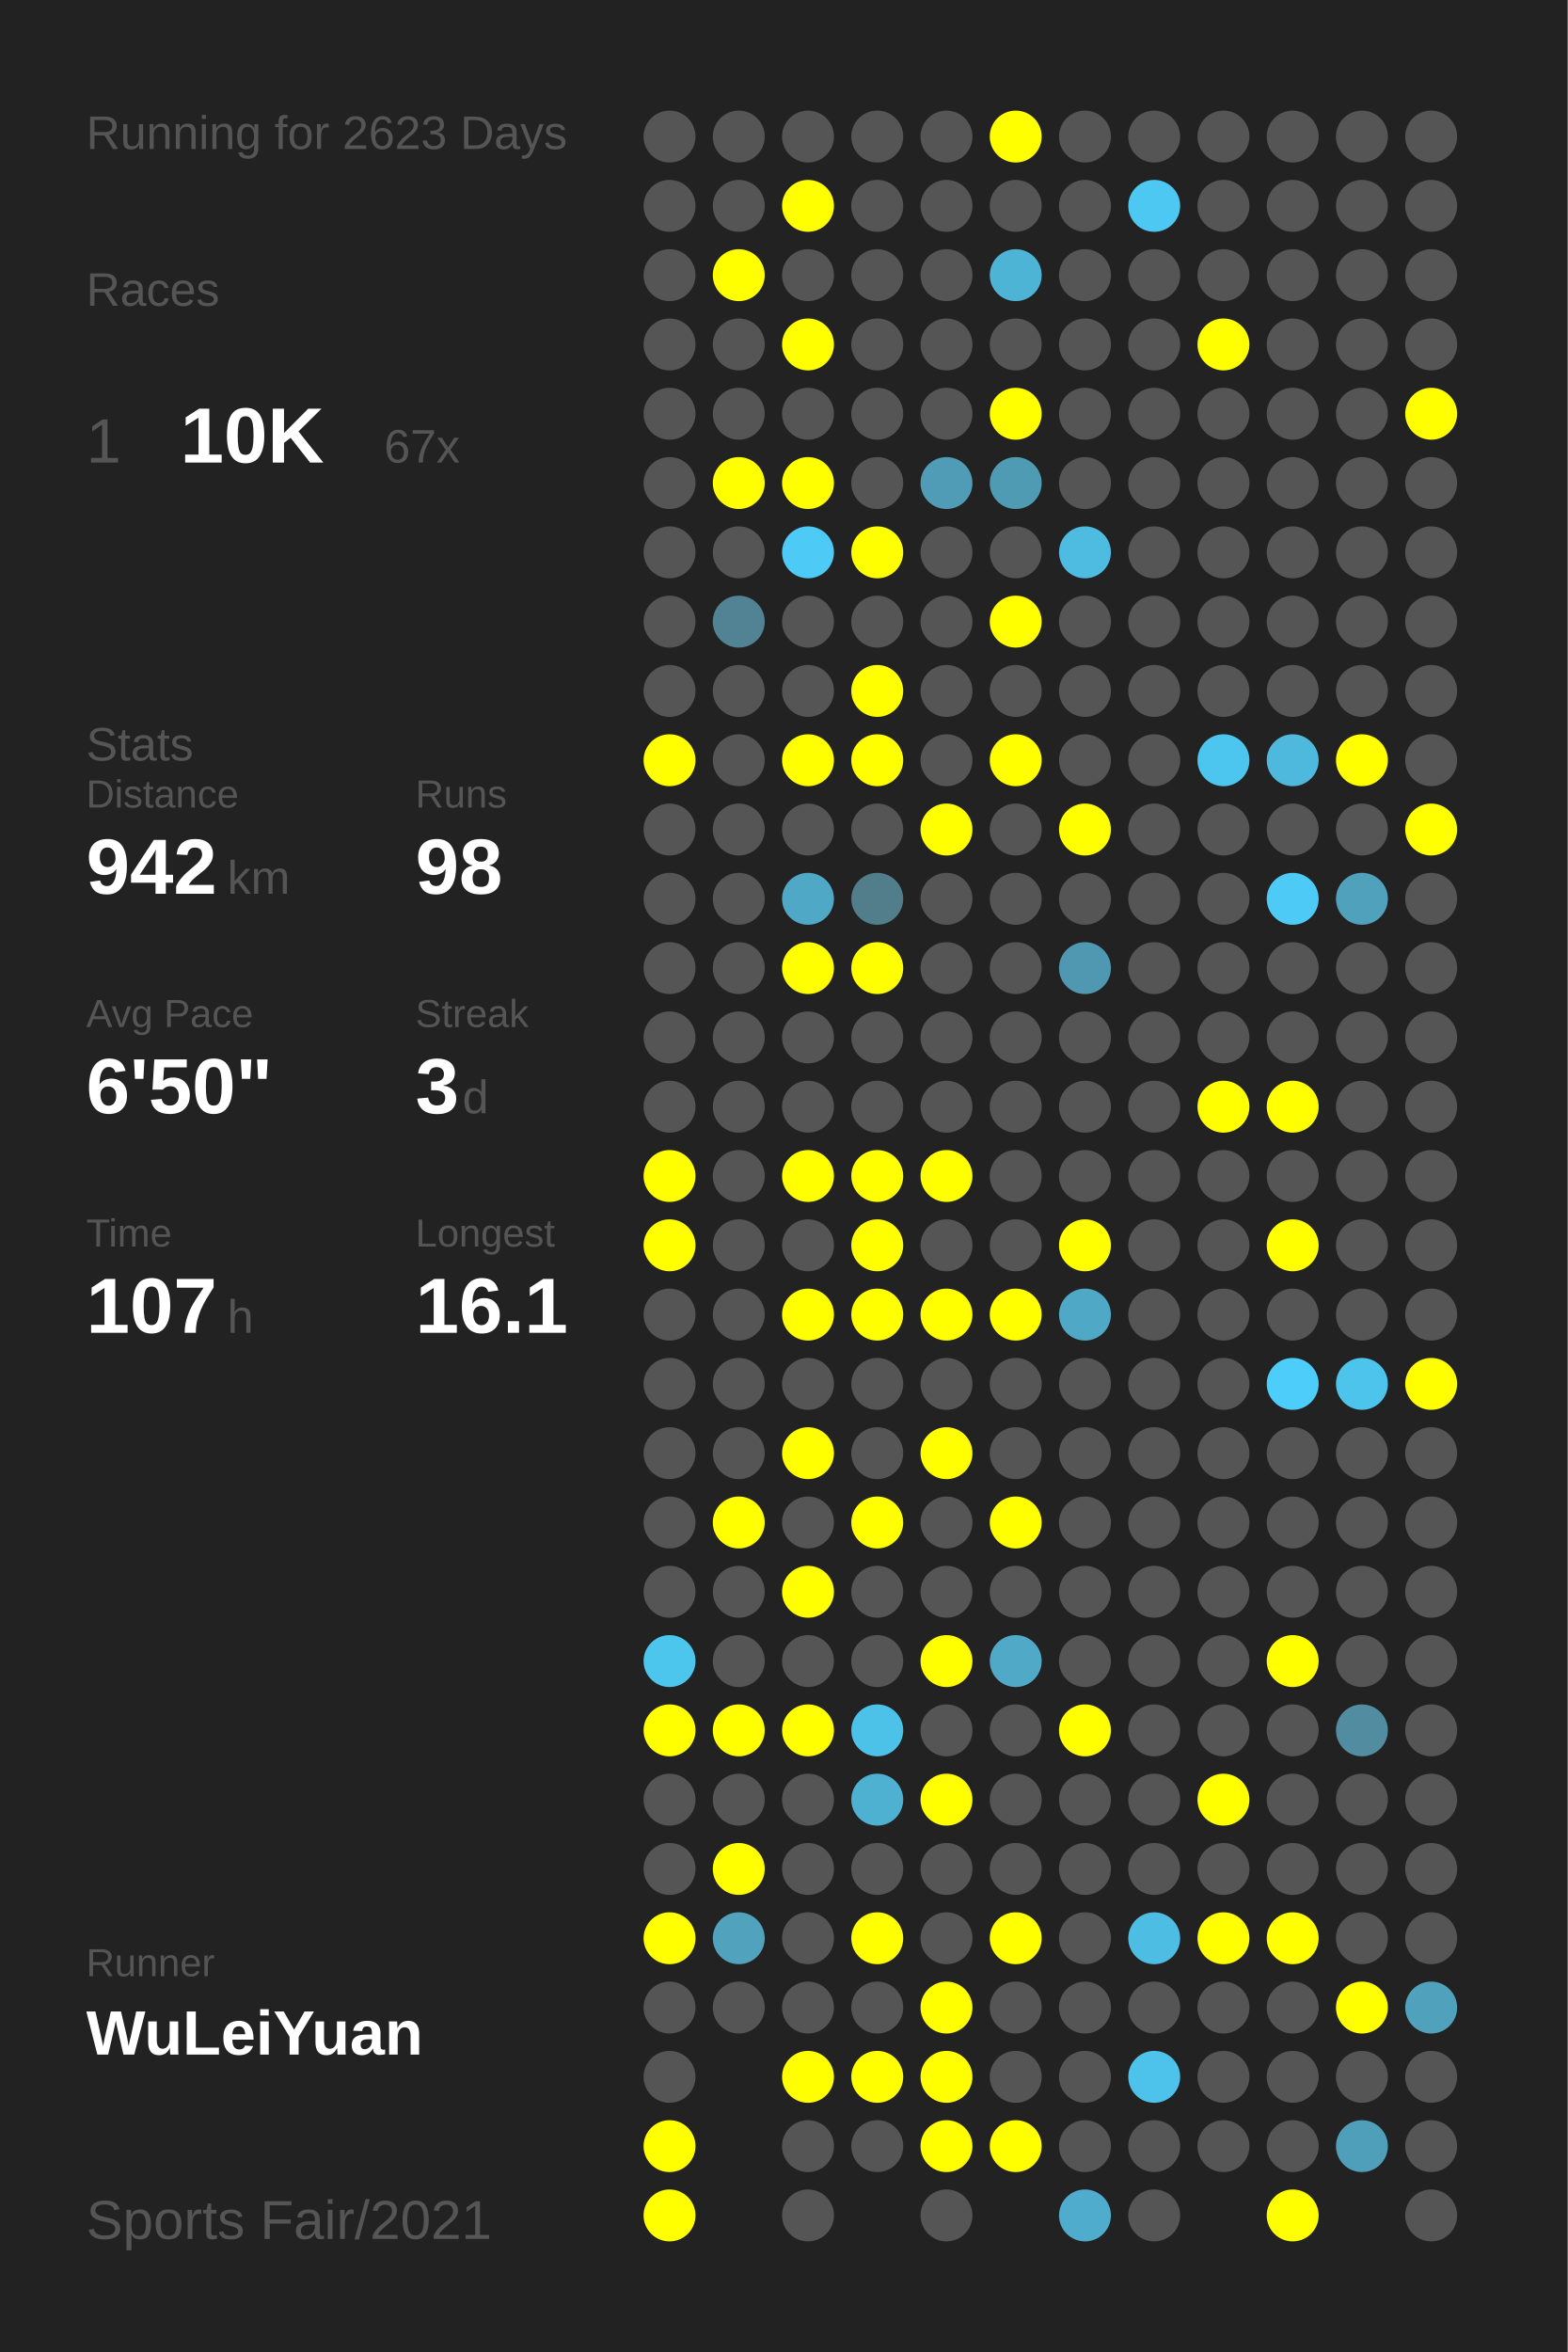
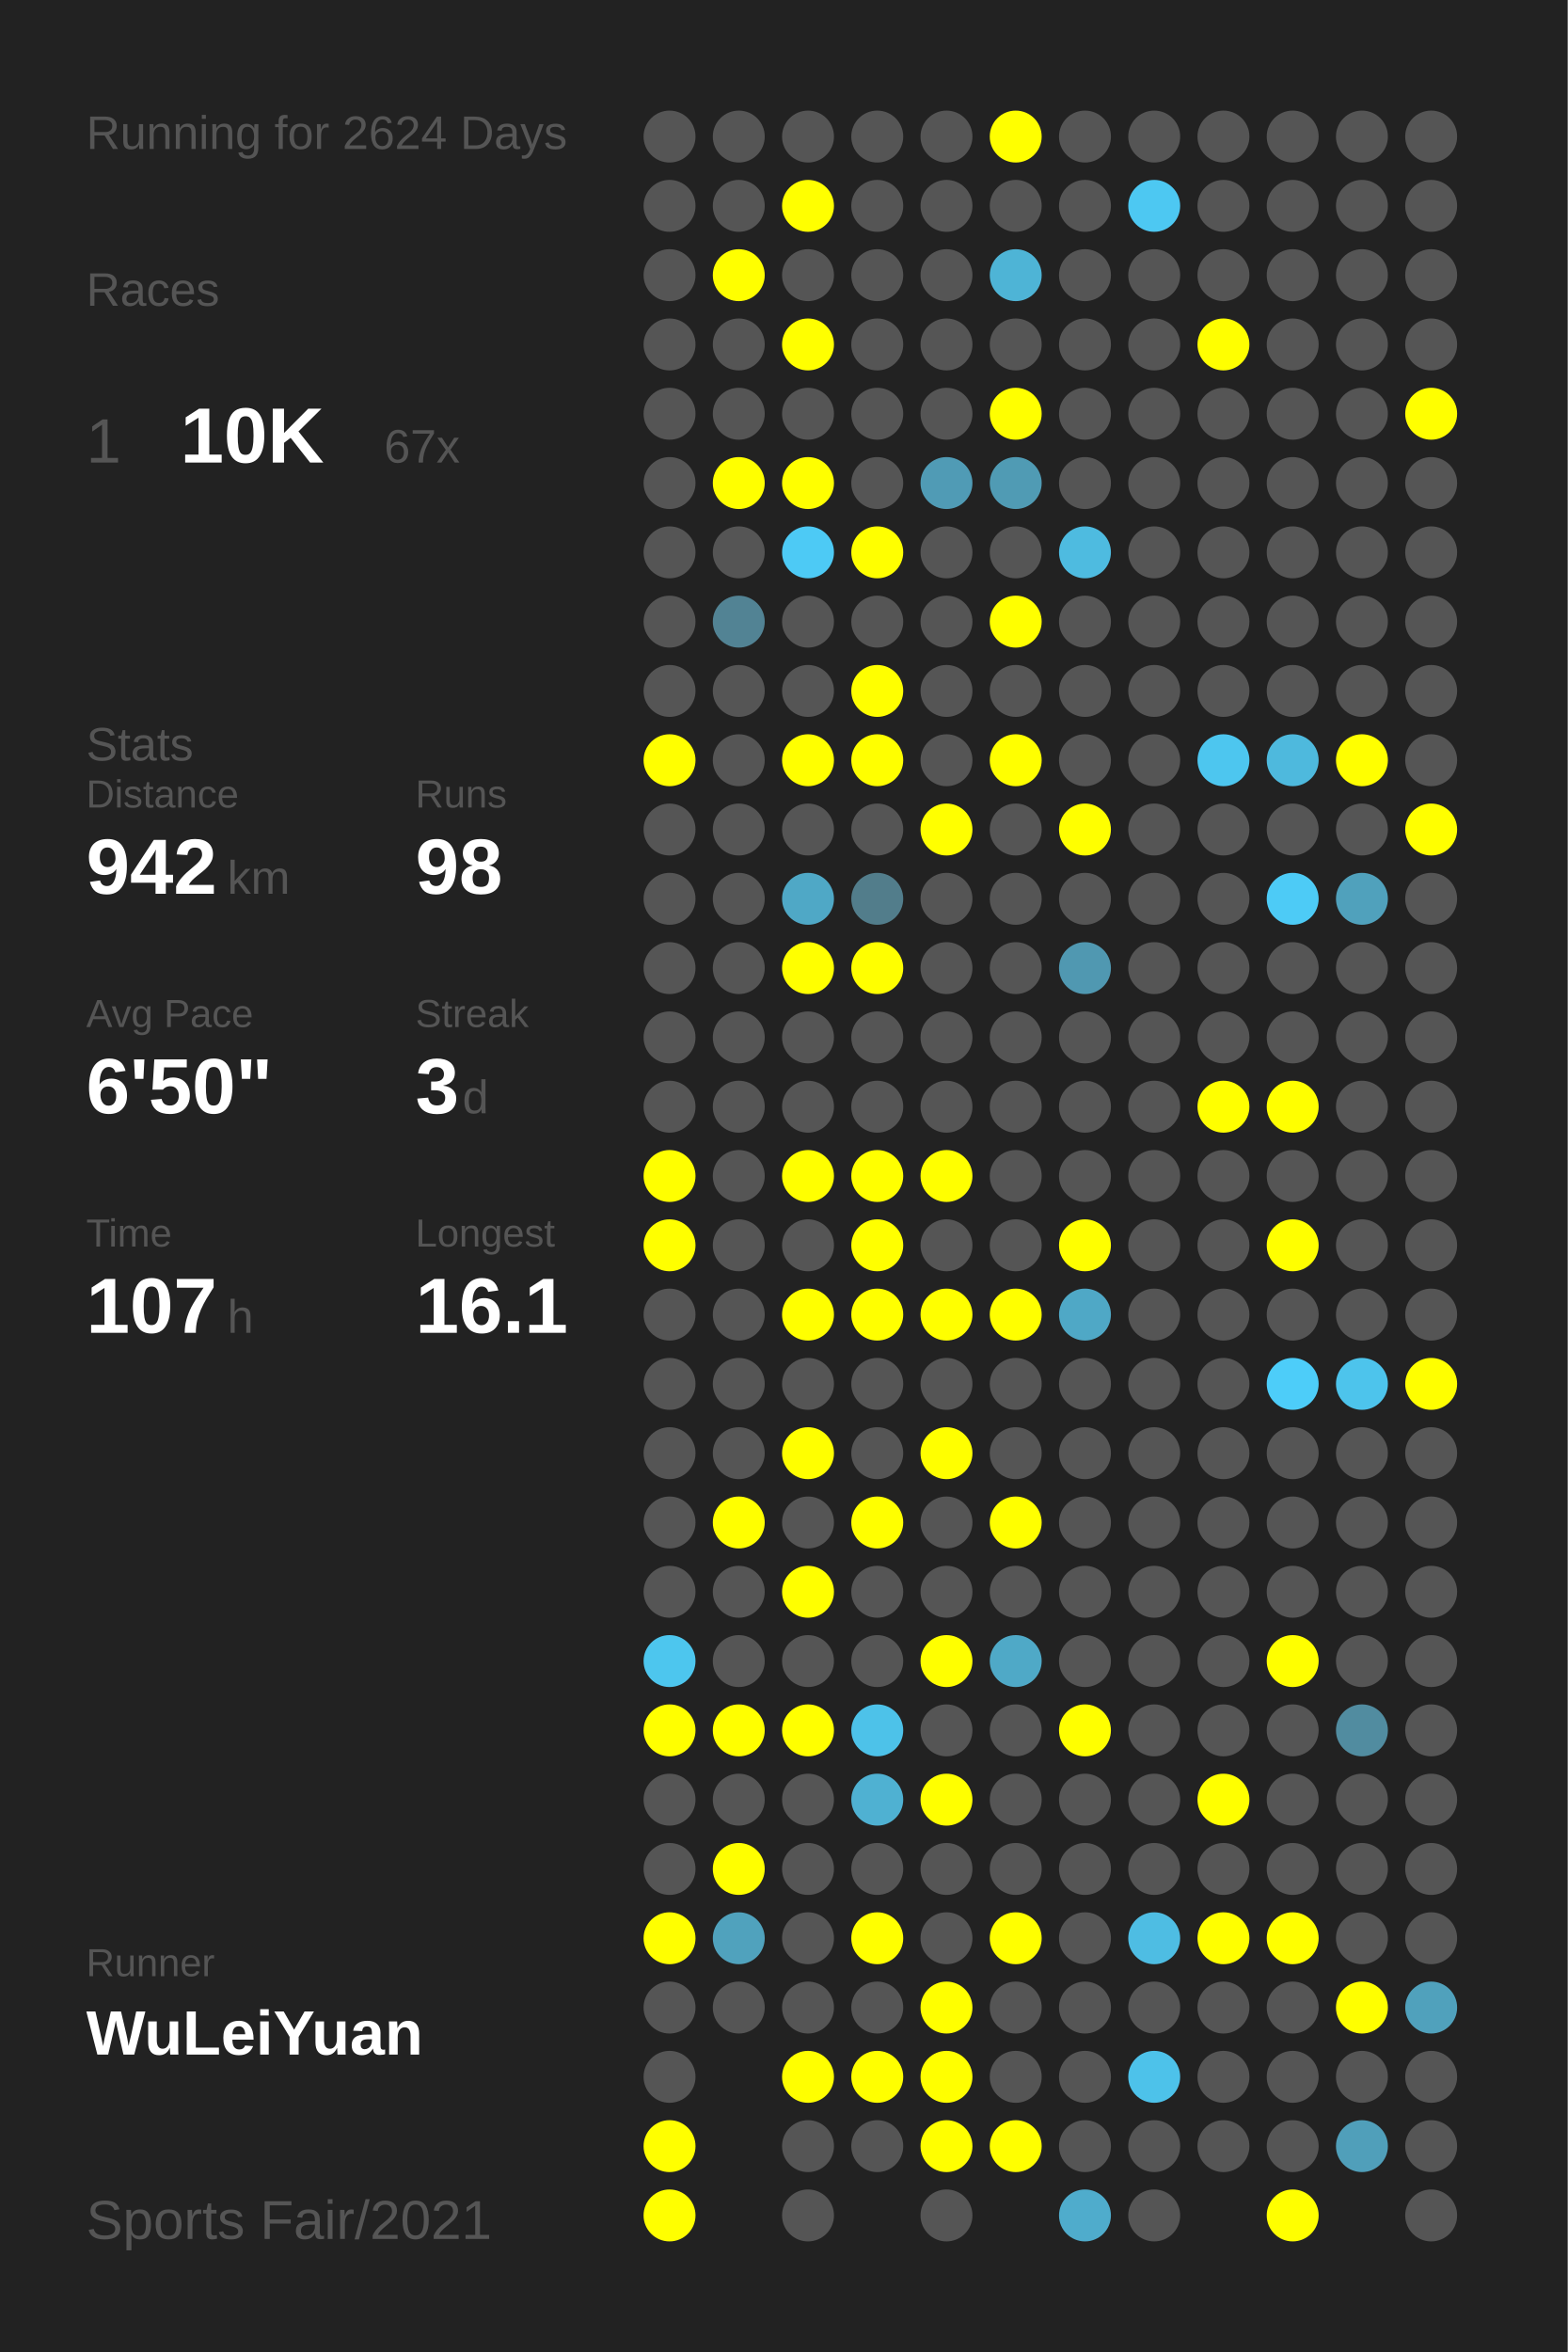
<svg xmlns="http://www.w3.org/2000/svg" baseProfile="full" height="300mm" version="1.1" viewBox="0,0,200,300" width="200mm">
  <defs />
  <rect fill="#222222" height="300" width="200" x="0" y="0" />
-   <text fill="#555555" style="font-size:6px; font-family:Arial;" x="11" y="19">Running for 2623 Days</text>
+   <text fill="#555555" style="font-size:6px; font-family:Arial;" x="11" y="19">Running for 2624 Days</text>
  <text fill="#555555" style="font-size:6px; font-family:Arial;" x="11" y="39">Races</text>
  <text fill="#555555" style="font-size:8px; font-family:Arial;" x="11" y="59">1</text>
  <text fill="#FFFFFF" style="font-size:10px; font-family:Arial; font-weight:bold;" x="23" y="59">10K</text>
  <text fill="#555555" style="font-size:6px; font-family:Arial;" x="49" y="59">67x</text>
  <text fill="#555555" style="font-size:6px; font-family:Arial;" x="11" y="97">Stats</text>
  <text fill="#555555" style="font-size:5px; font-family:Arial;" x="11" y="103">Distance</text>
  <text fill="#FFFFFF" style="font-size:10px; font-family:Arial; font-weight:bold;" x="11" y="114">942</text>
  <text fill="#555555" style="font-size:6px; font-family:Arial;" x="29" y="114">km</text>
  <text fill="#555555" style="font-size:5px; font-family:Arial;" x="53" y="103">Runs</text>
  <text fill="#FFFFFF" style="font-size:10px; font-family:Arial; font-weight:bold;" x="53" y="114">98</text>
  <text fill="#555555" style="font-size:5px; font-family:Arial;" x="11" y="131">Avg Pace</text>
  <text fill="#FFFFFF" style="font-size:10px; font-family:Arial; font-weight:bold;" x="11" y="142">6'50"</text>
  <text fill="#555555" style="font-size:5px; font-family:Arial;" x="53" y="131">Streak</text>
  <text fill="#FFFFFF" style="font-size:10px; font-family:Arial; font-weight:bold;" x="53" y="142">3</text>
  <text fill="#555555" style="font-size:6px; font-family:Arial;" x="59" y="142">d</text>
  <text fill="#555555" style="font-size:5px; font-family:Arial;" x="11" y="159">Time</text>
  <text fill="#FFFFFF" style="font-size:10px; font-family:Arial; font-weight:bold;" x="11" y="170">107</text>
  <text fill="#555555" style="font-size:6px; font-family:Arial;" x="29" y="170">h</text>
  <text fill="#555555" style="font-size:5px; font-family:Arial;" x="53" y="159">Longest</text>
  <text fill="#FFFFFF" style="font-size:10px; font-family:Arial; font-weight:bold;" x="53" y="170">16.1</text>
  <text fill="#555555" style="font-size:5px; font-family:Arial;" x="11" y="252.065">Runner</text>
  <text fill="#FFFFFF" style="font-size:8px; font-family:Arial; font-weight:bold;" x="11" y="262.065">WuLeiYuan</text>
  <text fill="#555555" style="font-size:7px; font-family:Arial;" x="11" y="285.581">Sports Fair/2021</text>
  <circle cx="85.417" cy="17.419" fill="#555555" r="3.312" />
  <circle cx="85.417" cy="26.258" fill="#555555" r="3.312" />
  <circle cx="85.417" cy="35.097" fill="#555555" r="3.312" />
  <circle cx="85.417" cy="43.935" fill="#555555" r="3.312" />
  <circle cx="85.417" cy="52.774" fill="#555555" r="3.312" />
  <circle cx="85.417" cy="61.613" fill="#555555" r="3.312" />
  <circle cx="85.417" cy="70.452" fill="#555555" r="3.312" />
  <circle cx="85.417" cy="79.29" fill="#555555" r="3.312" />
  <circle cx="85.417" cy="88.129" fill="#555555" r="3.312" />
  <circle cx="85.417" cy="96.968" fill="#FFFF00" r="3.312" />
  <circle cx="85.417" cy="105.806" fill="#555555" r="3.312" />
  <circle cx="85.417" cy="114.645" fill="#555555" r="3.312" />
  <circle cx="85.417" cy="123.484" fill="#555555" r="3.312" />
  <circle cx="85.417" cy="132.323" fill="#555555" r="3.312" />
  <circle cx="85.417" cy="141.161" fill="#555555" r="3.312" />
  <circle cx="85.417" cy="150" fill="#FFFF00" r="3.312" />
  <circle cx="85.417" cy="158.839" fill="#FFFF00" r="3.312" />
  <circle cx="85.417" cy="167.677" fill="#555555" r="3.312" />
  <circle cx="85.417" cy="176.516" fill="#555555" r="3.312" />
  <circle cx="85.417" cy="185.355" fill="#555555" r="3.312" />
  <circle cx="85.417" cy="194.194" fill="#555555" r="3.312" />
  <circle cx="85.417" cy="203.032" fill="#555555" r="3.312" />
  <circle cx="85.417" cy="211.871" fill="#4dc6ee" r="3.312" />
  <circle cx="85.417" cy="220.71" fill="#FFFF00" r="3.312" />
  <circle cx="85.417" cy="229.548" fill="#555555" r="3.312" />
  <circle cx="85.417" cy="238.387" fill="#555555" r="3.312" />
  <circle cx="85.417" cy="247.226" fill="#FFFF00" r="3.312" />
  <circle cx="85.417" cy="256.065" fill="#555555" r="3.312" />
  <circle cx="85.417" cy="264.903" fill="#555555" r="3.312" />
  <circle cx="85.417" cy="273.742" fill="#FFFF00" r="3.312" />
  <circle cx="85.417" cy="282.581" fill="#FFFF00" r="3.312" />
  <circle cx="94.25" cy="17.419" fill="#555555" r="3.312" />
  <circle cx="94.25" cy="26.258" fill="#555555" r="3.312" />
  <circle cx="94.25" cy="35.097" fill="#FFFF00" r="3.312" />
  <circle cx="94.25" cy="43.935" fill="#555555" r="3.312" />
  <circle cx="94.25" cy="52.774" fill="#555555" r="3.312" />
  <circle cx="94.25" cy="61.613" fill="#FFFF00" r="3.312" />
  <circle cx="94.25" cy="70.452" fill="#555555" r="3.312" />
  <circle cx="94.25" cy="79.29" fill="#528394" r="3.312" />
  <circle cx="94.25" cy="88.129" fill="#555555" r="3.312" />
  <circle cx="94.25" cy="96.968" fill="#555555" r="3.312" />
  <circle cx="94.25" cy="105.806" fill="#555555" r="3.312" />
  <circle cx="94.25" cy="114.645" fill="#555555" r="3.312" />
  <circle cx="94.25" cy="123.484" fill="#555555" r="3.312" />
  <circle cx="94.25" cy="132.323" fill="#555555" r="3.312" />
  <circle cx="94.25" cy="141.161" fill="#555555" r="3.312" />
  <circle cx="94.25" cy="150" fill="#555555" r="3.312" />
  <circle cx="94.25" cy="158.839" fill="#555555" r="3.312" />
  <circle cx="94.25" cy="167.677" fill="#555555" r="3.312" />
  <circle cx="94.25" cy="176.516" fill="#555555" r="3.312" />
  <circle cx="94.25" cy="185.355" fill="#555555" r="3.312" />
  <circle cx="94.25" cy="194.194" fill="#FFFF00" r="3.312" />
  <circle cx="94.25" cy="203.032" fill="#555555" r="3.312" />
  <circle cx="94.25" cy="211.871" fill="#555555" r="3.312" />
  <circle cx="94.25" cy="220.71" fill="#FFFF00" r="3.312" />
  <circle cx="94.25" cy="229.548" fill="#555555" r="3.312" />
  <circle cx="94.25" cy="238.387" fill="#FFFF00" r="3.312" />
  <circle cx="94.25" cy="247.226" fill="#50a2bd" r="3.312" />
  <circle cx="94.25" cy="256.065" fill="#555555" r="3.312" />
  <circle cx="103.083" cy="17.419" fill="#555555" r="3.312" />
  <circle cx="103.083" cy="26.258" fill="#FFFF00" r="3.312" />
  <circle cx="103.083" cy="35.097" fill="#555555" r="3.312" />
  <circle cx="103.083" cy="43.935" fill="#FFFF00" r="3.312" />
  <circle cx="103.083" cy="52.774" fill="#555555" r="3.312" />
  <circle cx="103.083" cy="61.613" fill="#FFFF00" r="3.312" />
  <circle cx="103.083" cy="70.452" fill="#4dcaf5" r="3.312" />
  <circle cx="103.083" cy="79.29" fill="#555555" r="3.312" />
  <circle cx="103.083" cy="88.129" fill="#555555" r="3.312" />
  <circle cx="103.083" cy="96.968" fill="#FFFF00" r="3.312" />
  <circle cx="103.083" cy="105.806" fill="#555555" r="3.312" />
  <circle cx="103.083" cy="114.645" fill="#4fa8c6" r="3.312" />
  <circle cx="103.083" cy="123.484" fill="#FFFF00" r="3.312" />
  <circle cx="103.083" cy="132.323" fill="#555555" r="3.312" />
  <circle cx="103.083" cy="141.161" fill="#555555" r="3.312" />
  <circle cx="103.083" cy="150" fill="#FFFF00" r="3.312" />
  <circle cx="103.083" cy="158.839" fill="#555555" r="3.312" />
  <circle cx="103.083" cy="167.677" fill="#FFFF00" r="3.312" />
  <circle cx="103.083" cy="176.516" fill="#555555" r="3.312" />
  <circle cx="103.083" cy="185.355" fill="#FFFF00" r="3.312" />
  <circle cx="103.083" cy="194.194" fill="#555555" r="3.312" />
  <circle cx="103.083" cy="203.032" fill="#FFFF00" r="3.312" />
  <circle cx="103.083" cy="211.871" fill="#555555" r="3.312" />
  <circle cx="103.083" cy="220.71" fill="#FFFF00" r="3.312" />
  <circle cx="103.083" cy="229.548" fill="#555555" r="3.312" />
  <circle cx="103.083" cy="238.387" fill="#555555" r="3.312" />
  <circle cx="103.083" cy="247.226" fill="#555555" r="3.312" />
  <circle cx="103.083" cy="256.065" fill="#555555" r="3.312" />
  <circle cx="103.083" cy="264.903" fill="#FFFF00" r="3.312" />
  <circle cx="103.083" cy="273.742" fill="#555555" r="3.312" />
  <circle cx="103.083" cy="282.581" fill="#555555" r="3.312" />
  <circle cx="111.917" cy="17.419" fill="#555555" r="3.312" />
  <circle cx="111.917" cy="26.258" fill="#555555" r="3.312" />
  <circle cx="111.917" cy="35.097" fill="#555555" r="3.312" />
  <circle cx="111.917" cy="43.935" fill="#555555" r="3.312" />
  <circle cx="111.917" cy="52.774" fill="#555555" r="3.312" />
  <circle cx="111.917" cy="61.613" fill="#555555" r="3.312" />
  <circle cx="111.917" cy="70.452" fill="#FFFF00" r="3.312" />
  <circle cx="111.917" cy="79.29" fill="#555555" r="3.312" />
  <circle cx="111.917" cy="88.129" fill="#FFFF00" r="3.312" />
  <circle cx="111.917" cy="96.968" fill="#FFFF00" r="3.312" />
  <circle cx="111.917" cy="105.806" fill="#555555" r="3.312" />
  <circle cx="111.917" cy="114.645" fill="#527d8b" r="3.312" />
  <circle cx="111.917" cy="123.484" fill="#FFFF00" r="3.312" />
  <circle cx="111.917" cy="132.323" fill="#555555" r="3.312" />
  <circle cx="111.917" cy="141.161" fill="#555555" r="3.312" />
  <circle cx="111.917" cy="150" fill="#FFFF00" r="3.312" />
  <circle cx="111.917" cy="158.839" fill="#FFFF00" r="3.312" />
  <circle cx="111.917" cy="167.677" fill="#FFFF00" r="3.312" />
  <circle cx="111.917" cy="176.516" fill="#555555" r="3.312" />
  <circle cx="111.917" cy="185.355" fill="#555555" r="3.312" />
  <circle cx="111.917" cy="194.194" fill="#FFFF00" r="3.312" />
  <circle cx="111.917" cy="203.032" fill="#555555" r="3.312" />
  <circle cx="111.917" cy="211.871" fill="#555555" r="3.312" />
  <circle cx="111.917" cy="220.71" fill="#4dc2e9" r="3.312" />
  <circle cx="111.917" cy="229.548" fill="#4fb1d2" r="3.312" />
  <circle cx="111.917" cy="238.387" fill="#555555" r="3.312" />
  <circle cx="111.917" cy="247.226" fill="#FFFF00" r="3.312" />
  <circle cx="111.917" cy="256.065" fill="#555555" r="3.312" />
  <circle cx="111.917" cy="264.903" fill="#FFFF00" r="3.312" />
  <circle cx="111.917" cy="273.742" fill="#555555" r="3.312" />
  <circle cx="120.75" cy="17.419" fill="#555555" r="3.312" />
  <circle cx="120.75" cy="26.258" fill="#555555" r="3.312" />
  <circle cx="120.75" cy="35.097" fill="#555555" r="3.312" />
  <circle cx="120.75" cy="43.935" fill="#555555" r="3.312" />
  <circle cx="120.75" cy="52.774" fill="#555555" r="3.312" />
  <circle cx="120.75" cy="61.613" fill="#509bb5" r="3.312" />
  <circle cx="120.75" cy="70.452" fill="#555555" r="3.312" />
  <circle cx="120.75" cy="79.29" fill="#555555" r="3.312" />
  <circle cx="120.75" cy="88.129" fill="#555555" r="3.312" />
  <circle cx="120.75" cy="96.968" fill="#555555" r="3.312" />
  <circle cx="120.75" cy="105.806" fill="#FFFF00" r="3.312" />
  <circle cx="120.75" cy="114.645" fill="#555555" r="3.312" />
  <circle cx="120.75" cy="123.484" fill="#555555" r="3.312" />
  <circle cx="120.75" cy="132.323" fill="#555555" r="3.312" />
  <circle cx="120.75" cy="141.161" fill="#555555" r="3.312" />
  <circle cx="120.75" cy="150" fill="#FFFF00" r="3.312" />
  <circle cx="120.75" cy="158.839" fill="#555555" r="3.312" />
  <circle cx="120.75" cy="167.677" fill="#FFFF00" r="3.312" />
  <circle cx="120.75" cy="176.516" fill="#555555" r="3.312" />
  <circle cx="120.75" cy="185.355" fill="#FFFF00" r="3.312" />
  <circle cx="120.75" cy="194.194" fill="#555555" r="3.312" />
  <circle cx="120.75" cy="203.032" fill="#555555" r="3.312" />
  <circle cx="120.75" cy="211.871" fill="#FFFF00" r="3.312" />
  <circle cx="120.75" cy="220.71" fill="#555555" r="3.312" />
  <circle cx="120.75" cy="229.548" fill="#FFFF00" r="3.312" />
  <circle cx="120.75" cy="238.387" fill="#555555" r="3.312" />
  <circle cx="120.75" cy="247.226" fill="#555555" r="3.312" />
  <circle cx="120.75" cy="256.065" fill="#FFFF00" r="3.312" />
  <circle cx="120.75" cy="264.903" fill="#FFFF00" r="3.312" />
  <circle cx="120.75" cy="273.742" fill="#FFFF00" r="3.312" />
  <circle cx="120.75" cy="282.581" fill="#555555" r="3.312" />
  <circle cx="129.583" cy="17.419" fill="#FFFF00" r="3.312" />
  <circle cx="129.583" cy="26.258" fill="#555555" r="3.312" />
  <circle cx="129.583" cy="35.097" fill="#4eb4d6" r="3.312" />
  <circle cx="129.583" cy="43.935" fill="#555555" r="3.312" />
  <circle cx="129.583" cy="52.774" fill="#FFFF00" r="3.312" />
  <circle cx="129.583" cy="61.613" fill="#509bb4" r="3.312" />
  <circle cx="129.583" cy="70.452" fill="#555555" r="3.312" />
  <circle cx="129.583" cy="79.29" fill="#FFFF00" r="3.312" />
  <circle cx="129.583" cy="88.129" fill="#555555" r="3.312" />
  <circle cx="129.583" cy="96.968" fill="#FFFF00" r="3.312" />
  <circle cx="129.583" cy="105.806" fill="#555555" r="3.312" />
  <circle cx="129.583" cy="114.645" fill="#555555" r="3.312" />
  <circle cx="129.583" cy="123.484" fill="#555555" r="3.312" />
  <circle cx="129.583" cy="132.323" fill="#555555" r="3.312" />
  <circle cx="129.583" cy="141.161" fill="#555555" r="3.312" />
  <circle cx="129.583" cy="150" fill="#555555" r="3.312" />
  <circle cx="129.583" cy="158.839" fill="#555555" r="3.312" />
  <circle cx="129.583" cy="167.677" fill="#FFFF00" r="3.312" />
  <circle cx="129.583" cy="176.516" fill="#555555" r="3.312" />
  <circle cx="129.583" cy="185.355" fill="#555555" r="3.312" />
  <circle cx="129.583" cy="194.194" fill="#FFFF00" r="3.312" />
  <circle cx="129.583" cy="203.032" fill="#555555" r="3.312" />
  <circle cx="129.583" cy="211.871" fill="#4fa9c7" r="3.312" />
  <circle cx="129.583" cy="220.71" fill="#555555" r="3.312" />
  <circle cx="129.583" cy="229.548" fill="#555555" r="3.312" />
  <circle cx="129.583" cy="238.387" fill="#555555" r="3.312" />
  <circle cx="129.583" cy="247.226" fill="#FFFF00" r="3.312" />
  <circle cx="129.583" cy="256.065" fill="#555555" r="3.312" />
  <circle cx="129.583" cy="264.903" fill="#555555" r="3.312" />
  <circle cx="129.583" cy="273.742" fill="#FFFF00" r="3.312" />
  <circle cx="138.417" cy="17.419" fill="#555555" r="3.312" />
  <circle cx="138.417" cy="26.258" fill="#555555" r="3.312" />
  <circle cx="138.417" cy="35.097" fill="#555555" r="3.312" />
  <circle cx="138.417" cy="43.935" fill="#555555" r="3.312" />
  <circle cx="138.417" cy="52.774" fill="#555555" r="3.312" />
  <circle cx="138.417" cy="61.613" fill="#555555" r="3.312" />
  <circle cx="138.417" cy="70.452" fill="#4ebbe0" r="3.312" />
  <circle cx="138.417" cy="79.29" fill="#555555" r="3.312" />
  <circle cx="138.417" cy="88.129" fill="#555555" r="3.312" />
  <circle cx="138.417" cy="96.968" fill="#555555" r="3.312" />
  <circle cx="138.417" cy="105.806" fill="#FFFF00" r="3.312" />
  <circle cx="138.417" cy="114.645" fill="#555555" r="3.312" />
  <circle cx="138.417" cy="123.484" fill="#5098b1" r="3.312" />
  <circle cx="138.417" cy="132.323" fill="#555555" r="3.312" />
  <circle cx="138.417" cy="141.161" fill="#555555" r="3.312" />
  <circle cx="138.417" cy="150" fill="#555555" r="3.312" />
  <circle cx="138.417" cy="158.839" fill="#FFFF00" r="3.312" />
  <circle cx="138.417" cy="167.677" fill="#4fa8c6" r="3.312" />
  <circle cx="138.417" cy="176.516" fill="#555555" r="3.312" />
  <circle cx="138.417" cy="185.355" fill="#555555" r="3.312" />
  <circle cx="138.417" cy="194.194" fill="#555555" r="3.312" />
  <circle cx="138.417" cy="203.032" fill="#555555" r="3.312" />
  <circle cx="138.417" cy="211.871" fill="#555555" r="3.312" />
  <circle cx="138.417" cy="220.71" fill="#FFFF00" r="3.312" />
  <circle cx="138.417" cy="229.548" fill="#555555" r="3.312" />
  <circle cx="138.417" cy="238.387" fill="#555555" r="3.312" />
  <circle cx="138.417" cy="247.226" fill="#555555" r="3.312" />
  <circle cx="138.417" cy="256.065" fill="#555555" r="3.312" />
  <circle cx="138.417" cy="264.903" fill="#555555" r="3.312" />
  <circle cx="138.417" cy="273.742" fill="#555555" r="3.312" />
  <circle cx="138.417" cy="282.581" fill="#4faccc" r="3.312" />
  <circle cx="147.25" cy="17.419" fill="#555555" r="3.312" />
  <circle cx="147.25" cy="26.258" fill="#4dc8f2" r="3.312" />
  <circle cx="147.25" cy="35.097" fill="#555555" r="3.312" />
  <circle cx="147.25" cy="43.935" fill="#555555" r="3.312" />
  <circle cx="147.25" cy="52.774" fill="#555555" r="3.312" />
  <circle cx="147.25" cy="61.613" fill="#555555" r="3.312" />
  <circle cx="147.25" cy="70.452" fill="#555555" r="3.312" />
  <circle cx="147.25" cy="79.29" fill="#555555" r="3.312" />
  <circle cx="147.25" cy="88.129" fill="#555555" r="3.312" />
  <circle cx="147.25" cy="96.968" fill="#555555" r="3.312" />
  <circle cx="147.25" cy="105.806" fill="#555555" r="3.312" />
  <circle cx="147.25" cy="114.645" fill="#555555" r="3.312" />
  <circle cx="147.25" cy="123.484" fill="#555555" r="3.312" />
  <circle cx="147.25" cy="132.323" fill="#555555" r="3.312" />
  <circle cx="147.25" cy="141.161" fill="#555555" r="3.312" />
  <circle cx="147.25" cy="150" fill="#555555" r="3.312" />
  <circle cx="147.25" cy="158.839" fill="#555555" r="3.312" />
  <circle cx="147.25" cy="167.677" fill="#555555" r="3.312" />
  <circle cx="147.25" cy="176.516" fill="#555555" r="3.312" />
  <circle cx="147.25" cy="185.355" fill="#555555" r="3.312" />
  <circle cx="147.25" cy="194.194" fill="#555555" r="3.312" />
  <circle cx="147.25" cy="203.032" fill="#555555" r="3.312" />
  <circle cx="147.25" cy="211.871" fill="#555555" r="3.312" />
  <circle cx="147.25" cy="220.71" fill="#555555" r="3.312" />
  <circle cx="147.25" cy="229.548" fill="#555555" r="3.312" />
  <circle cx="147.25" cy="238.387" fill="#555555" r="3.312" />
  <circle cx="147.25" cy="247.226" fill="#4ebde3" r="3.312" />
  <circle cx="147.25" cy="256.065" fill="#555555" r="3.312" />
  <circle cx="147.25" cy="264.903" fill="#4dc2ea" r="3.312" />
  <circle cx="147.25" cy="273.742" fill="#555555" r="3.312" />
  <circle cx="147.25" cy="282.581" fill="#555555" r="3.312" />
  <circle cx="156.083" cy="17.419" fill="#555555" r="3.312" />
  <circle cx="156.083" cy="26.258" fill="#555555" r="3.312" />
  <circle cx="156.083" cy="35.097" fill="#555555" r="3.312" />
  <circle cx="156.083" cy="43.935" fill="#FFFF00" r="3.312" />
  <circle cx="156.083" cy="52.774" fill="#555555" r="3.312" />
  <circle cx="156.083" cy="61.613" fill="#555555" r="3.312" />
  <circle cx="156.083" cy="70.452" fill="#555555" r="3.312" />
  <circle cx="156.083" cy="79.29" fill="#555555" r="3.312" />
  <circle cx="156.083" cy="88.129" fill="#555555" r="3.312" />
  <circle cx="156.083" cy="96.968" fill="#4dc6ef" r="3.312" />
  <circle cx="156.083" cy="105.806" fill="#555555" r="3.312" />
  <circle cx="156.083" cy="114.645" fill="#555555" r="3.312" />
  <circle cx="156.083" cy="123.484" fill="#555555" r="3.312" />
  <circle cx="156.083" cy="132.323" fill="#555555" r="3.312" />
  <circle cx="156.083" cy="141.161" fill="#FFFF00" r="3.312" />
  <circle cx="156.083" cy="150" fill="#555555" r="3.312" />
  <circle cx="156.083" cy="158.839" fill="#555555" r="3.312" />
  <circle cx="156.083" cy="167.677" fill="#555555" r="3.312" />
  <circle cx="156.083" cy="176.516" fill="#555555" r="3.312" />
  <circle cx="156.083" cy="185.355" fill="#555555" r="3.312" />
  <circle cx="156.083" cy="194.194" fill="#555555" r="3.312" />
  <circle cx="156.083" cy="203.032" fill="#555555" r="3.312" />
  <circle cx="156.083" cy="211.871" fill="#555555" r="3.312" />
  <circle cx="156.083" cy="220.71" fill="#555555" r="3.312" />
  <circle cx="156.083" cy="229.548" fill="#FFFF00" r="3.312" />
  <circle cx="156.083" cy="238.387" fill="#555555" r="3.312" />
  <circle cx="156.083" cy="247.226" fill="#FFFF00" r="3.312" />
  <circle cx="156.083" cy="256.065" fill="#555555" r="3.312" />
  <circle cx="156.083" cy="264.903" fill="#555555" r="3.312" />
  <circle cx="156.083" cy="273.742" fill="#555555" r="3.312" />
  <circle cx="164.917" cy="17.419" fill="#555555" r="3.312" />
  <circle cx="164.917" cy="26.258" fill="#555555" r="3.312" />
  <circle cx="164.917" cy="35.097" fill="#555555" r="3.312" />
  <circle cx="164.917" cy="43.935" fill="#555555" r="3.312" />
  <circle cx="164.917" cy="52.774" fill="#555555" r="3.312" />
  <circle cx="164.917" cy="61.613" fill="#555555" r="3.312" />
  <circle cx="164.917" cy="70.452" fill="#555555" r="3.312" />
  <circle cx="164.917" cy="79.29" fill="#555555" r="3.312" />
  <circle cx="164.917" cy="88.129" fill="#555555" r="3.312" />
  <circle cx="164.917" cy="96.968" fill="#4eb9dd" r="3.312" />
  <circle cx="164.917" cy="105.806" fill="#555555" r="3.312" />
  <circle cx="164.917" cy="114.645" fill="#4dcbf6" r="3.312" />
  <circle cx="164.917" cy="123.484" fill="#555555" r="3.312" />
  <circle cx="164.917" cy="132.323" fill="#555555" r="3.312" />
  <circle cx="164.917" cy="141.161" fill="#FFFF00" r="3.312" />
  <circle cx="164.917" cy="150" fill="#555555" r="3.312" />
  <circle cx="164.917" cy="158.839" fill="#FFFF00" r="3.312" />
  <circle cx="164.917" cy="167.677" fill="#555555" r="3.312" />
  <circle cx="164.917" cy="176.516" fill="#4dcdf9" r="3.312" />
  <circle cx="164.917" cy="185.355" fill="#555555" r="3.312" />
  <circle cx="164.917" cy="194.194" fill="#555555" r="3.312" />
  <circle cx="164.917" cy="203.032" fill="#555555" r="3.312" />
  <circle cx="164.917" cy="211.871" fill="#FFFF00" r="3.312" />
  <circle cx="164.917" cy="220.71" fill="#555555" r="3.312" />
  <circle cx="164.917" cy="229.548" fill="#555555" r="3.312" />
  <circle cx="164.917" cy="238.387" fill="#555555" r="3.312" />
  <circle cx="164.917" cy="247.226" fill="#FFFF00" r="3.312" />
  <circle cx="164.917" cy="256.065" fill="#555555" r="3.312" />
  <circle cx="164.917" cy="264.903" fill="#555555" r="3.312" />
  <circle cx="164.917" cy="273.742" fill="#555555" r="3.312" />
  <circle cx="164.917" cy="282.581" fill="#FFFF00" r="3.312" />
  <circle cx="173.75" cy="17.419" fill="#555555" r="3.312" />
  <circle cx="173.75" cy="26.258" fill="#555555" r="3.312" />
  <circle cx="173.75" cy="35.097" fill="#555555" r="3.312" />
  <circle cx="173.75" cy="43.935" fill="#555555" r="3.312" />
  <circle cx="173.75" cy="52.774" fill="#555555" r="3.312" />
  <circle cx="173.75" cy="61.613" fill="#555555" r="3.312" />
  <circle cx="173.75" cy="70.452" fill="#555555" r="3.312" />
  <circle cx="173.75" cy="79.29" fill="#555555" r="3.312" />
  <circle cx="173.75" cy="88.129" fill="#555555" r="3.312" />
  <circle cx="173.75" cy="96.968" fill="#FFFF00" r="3.312" />
  <circle cx="173.75" cy="105.806" fill="#555555" r="3.312" />
  <circle cx="173.75" cy="114.645" fill="#50a1bc" r="3.312" />
  <circle cx="173.75" cy="123.484" fill="#555555" r="3.312" />
  <circle cx="173.75" cy="132.323" fill="#555555" r="3.312" />
  <circle cx="173.75" cy="141.161" fill="#555555" r="3.312" />
  <circle cx="173.75" cy="150" fill="#555555" r="3.312" />
  <circle cx="173.75" cy="158.839" fill="#555555" r="3.312" />
  <circle cx="173.75" cy="167.677" fill="#555555" r="3.312" />
  <circle cx="173.75" cy="176.516" fill="#4dc4ec" r="3.312" />
  <circle cx="173.75" cy="185.355" fill="#555555" r="3.312" />
  <circle cx="173.75" cy="194.194" fill="#555555" r="3.312" />
  <circle cx="173.75" cy="203.032" fill="#555555" r="3.312" />
  <circle cx="173.75" cy="211.871" fill="#555555" r="3.312" />
  <circle cx="173.75" cy="220.71" fill="#518ca0" r="3.312" />
  <circle cx="173.75" cy="229.548" fill="#555555" r="3.312" />
  <circle cx="173.75" cy="238.387" fill="#555555" r="3.312" />
  <circle cx="173.75" cy="247.226" fill="#555555" r="3.312" />
  <circle cx="173.75" cy="256.065" fill="#FFFF00" r="3.312" />
  <circle cx="173.75" cy="264.903" fill="#555555" r="3.312" />
  <circle cx="173.75" cy="273.742" fill="#509fba" r="3.312" />
  <circle cx="182.583" cy="17.419" fill="#555555" r="3.312" />
  <circle cx="182.583" cy="26.258" fill="#555555" r="3.312" />
  <circle cx="182.583" cy="35.097" fill="#555555" r="3.312" />
  <circle cx="182.583" cy="43.935" fill="#555555" r="3.312" />
  <circle cx="182.583" cy="52.774" fill="#FFFF00" r="3.312" />
  <circle cx="182.583" cy="61.613" fill="#555555" r="3.312" />
  <circle cx="182.583" cy="70.452" fill="#555555" r="3.312" />
  <circle cx="182.583" cy="79.29" fill="#555555" r="3.312" />
  <circle cx="182.583" cy="88.129" fill="#555555" r="3.312" />
  <circle cx="182.583" cy="96.968" fill="#555555" r="3.312" />
  <circle cx="182.583" cy="105.806" fill="#FFFF00" r="3.312" />
  <circle cx="182.583" cy="114.645" fill="#555555" r="3.312" />
  <circle cx="182.583" cy="123.484" fill="#555555" r="3.312" />
  <circle cx="182.583" cy="132.323" fill="#555555" r="3.312" />
  <circle cx="182.583" cy="141.161" fill="#555555" r="3.312" />
  <circle cx="182.583" cy="150" fill="#555555" r="3.312" />
  <circle cx="182.583" cy="158.839" fill="#555555" r="3.312" />
  <circle cx="182.583" cy="167.677" fill="#555555" r="3.312" />
  <circle cx="182.583" cy="176.516" fill="#FFFF00" r="3.312" />
  <circle cx="182.583" cy="185.355" fill="#555555" r="3.312" />
  <circle cx="182.583" cy="194.194" fill="#555555" r="3.312" />
  <circle cx="182.583" cy="203.032" fill="#555555" r="3.312" />
  <circle cx="182.583" cy="211.871" fill="#555555" r="3.312" />
  <circle cx="182.583" cy="220.71" fill="#555555" r="3.312" />
  <circle cx="182.583" cy="229.548" fill="#555555" r="3.312" />
  <circle cx="182.583" cy="238.387" fill="#555555" r="3.312" />
  <circle cx="182.583" cy="247.226" fill="#555555" r="3.312" />
  <circle cx="182.583" cy="256.065" fill="#50a1bc" r="3.312" />
  <circle cx="182.583" cy="264.903" fill="#555555" r="3.312" />
  <circle cx="182.583" cy="273.742" fill="#555555" r="3.312" />
  <circle cx="182.583" cy="282.581" fill="#555555" r="3.312" />
</svg>
